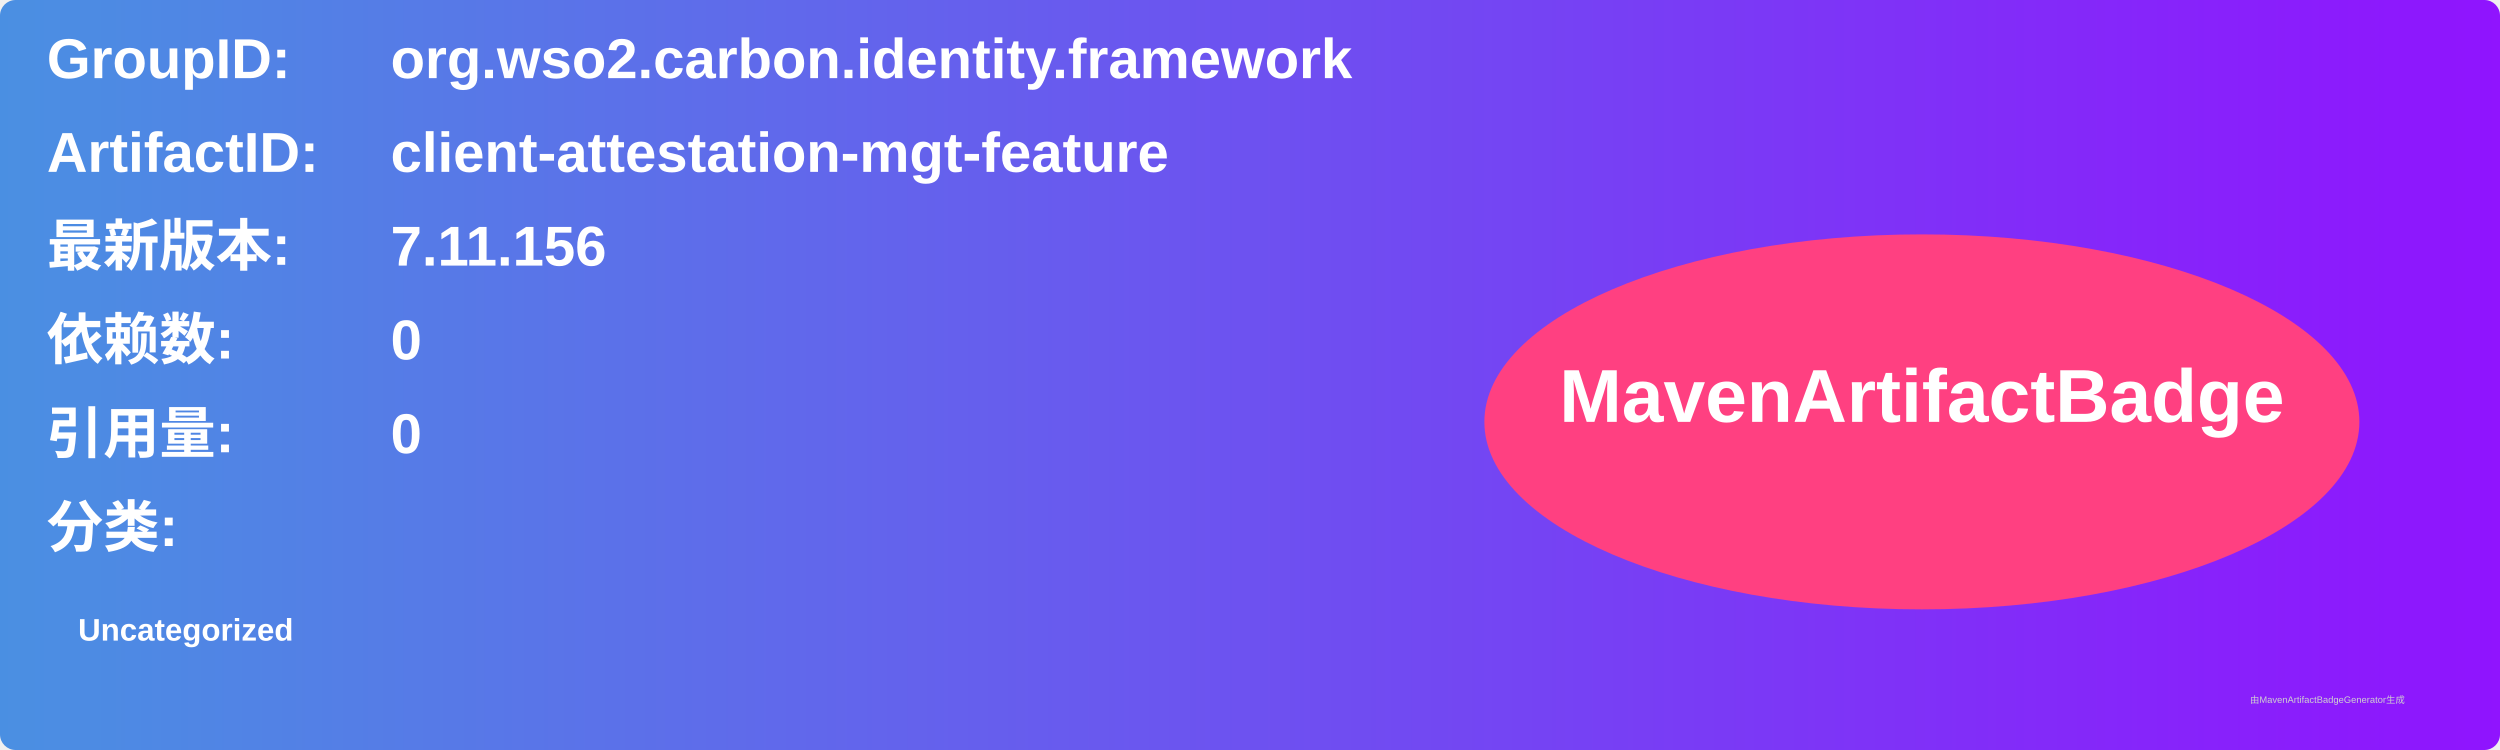
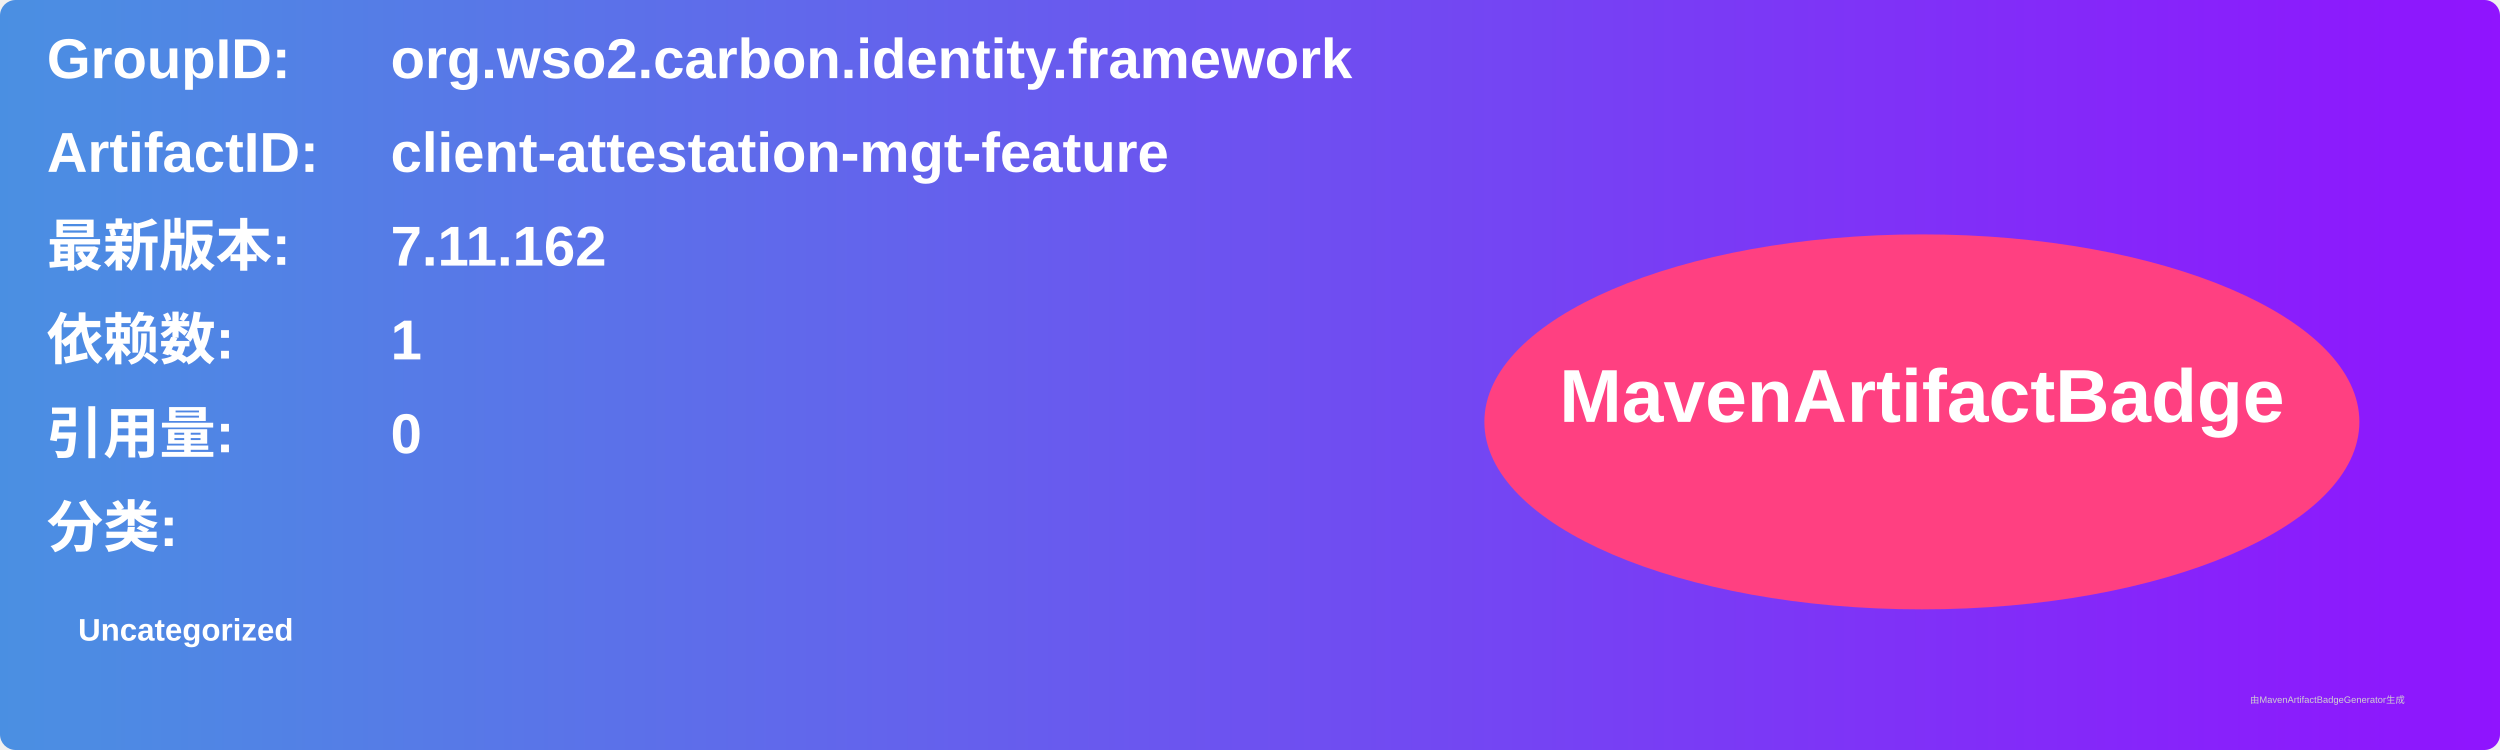
<svg xmlns="http://www.w3.org/2000/svg" width="800" height="240" viewBox="0 0 800 240">
  <linearGradient id="grad" x1="0%" y1="0%" x2="100%" y2="0%">
    <stop offset="0%" stop-color="#4a90e2" />
    <stop offset="100%" stop-color="#9013fe" />
  </linearGradient>
  <rect width="100%" height="100%" rx="5" ry="5" fill="url(#grad)" />
  <g transform="translate(15, 15)">
    <text x="0" y="10" font-family="Arial" font-size="18" fill="white" font-weight="bold" width="260">GroupID:</text>
    <text x="110" y="10" font-family="Arial" font-size="18" fill="white" font-weight="bold" width="460">org.wso2.carbon.identity.framework</text>
    <text x="0" y="40" font-family="Arial" font-size="18" fill="white" font-weight="bold" width="260">ArtifactID:</text>
    <text x="110" y="40" font-family="Arial" font-size="18" fill="white" font-weight="bold" width="460">client-attestation-mgt-feature</text>
    <text x="0" y="70" font-family="Arial" font-size="18" fill="white" font-weight="bold">最新版本:</text>
    <text x="110" y="70" font-family="Arial" font-size="18" fill="white" font-weight="bold">
-       <tspan font-weight="bold">7.11.156</tspan>
+       <tspan font-weight="bold">7.11.162</tspan>
    </text>
    <text x="0" y="100" font-family="Arial" font-size="18" fill="white" font-weight="bold">依赖数: </text>
    <text x="110" y="100" font-family="Arial" font-size="18" fill="white">
-       <tspan font-weight="bold">0</tspan>
+       <tspan font-weight="bold">1</tspan>
    </text>
    <text x="0" y="130" font-family="Arial" font-size="18" fill="white" font-weight="bold">引用量: </text>
    <text x="110" y="130" font-family="Arial" font-size="18" fill="white">
      <tspan font-weight="bold">0</tspan>
    </text>
    <text x="0" y="160" font-family="Arial" font-size="18" fill="white" font-weight="bold">分类:</text>
    <text x="10" y="190" font-family="Arial" font-size="10" fill="white">
      <tspan font-weight="bold">Uncategorized</tspan>
    </text>
    <ellipse cx="600" cy="120" rx="140" ry="60" fill="#ff4081" />
    <text x="600" y="120" text-anchor="middle" font-family="Arial" font-size="24" fill="white" font-weight="bold">MavenArtifactBadge</text>
  </g>
  <text x="720" y="225" font-family="Arial" font-size="3" fill="#d0d0d0">由MavenArtifactBadgeGenerator生成</text>
</svg>
